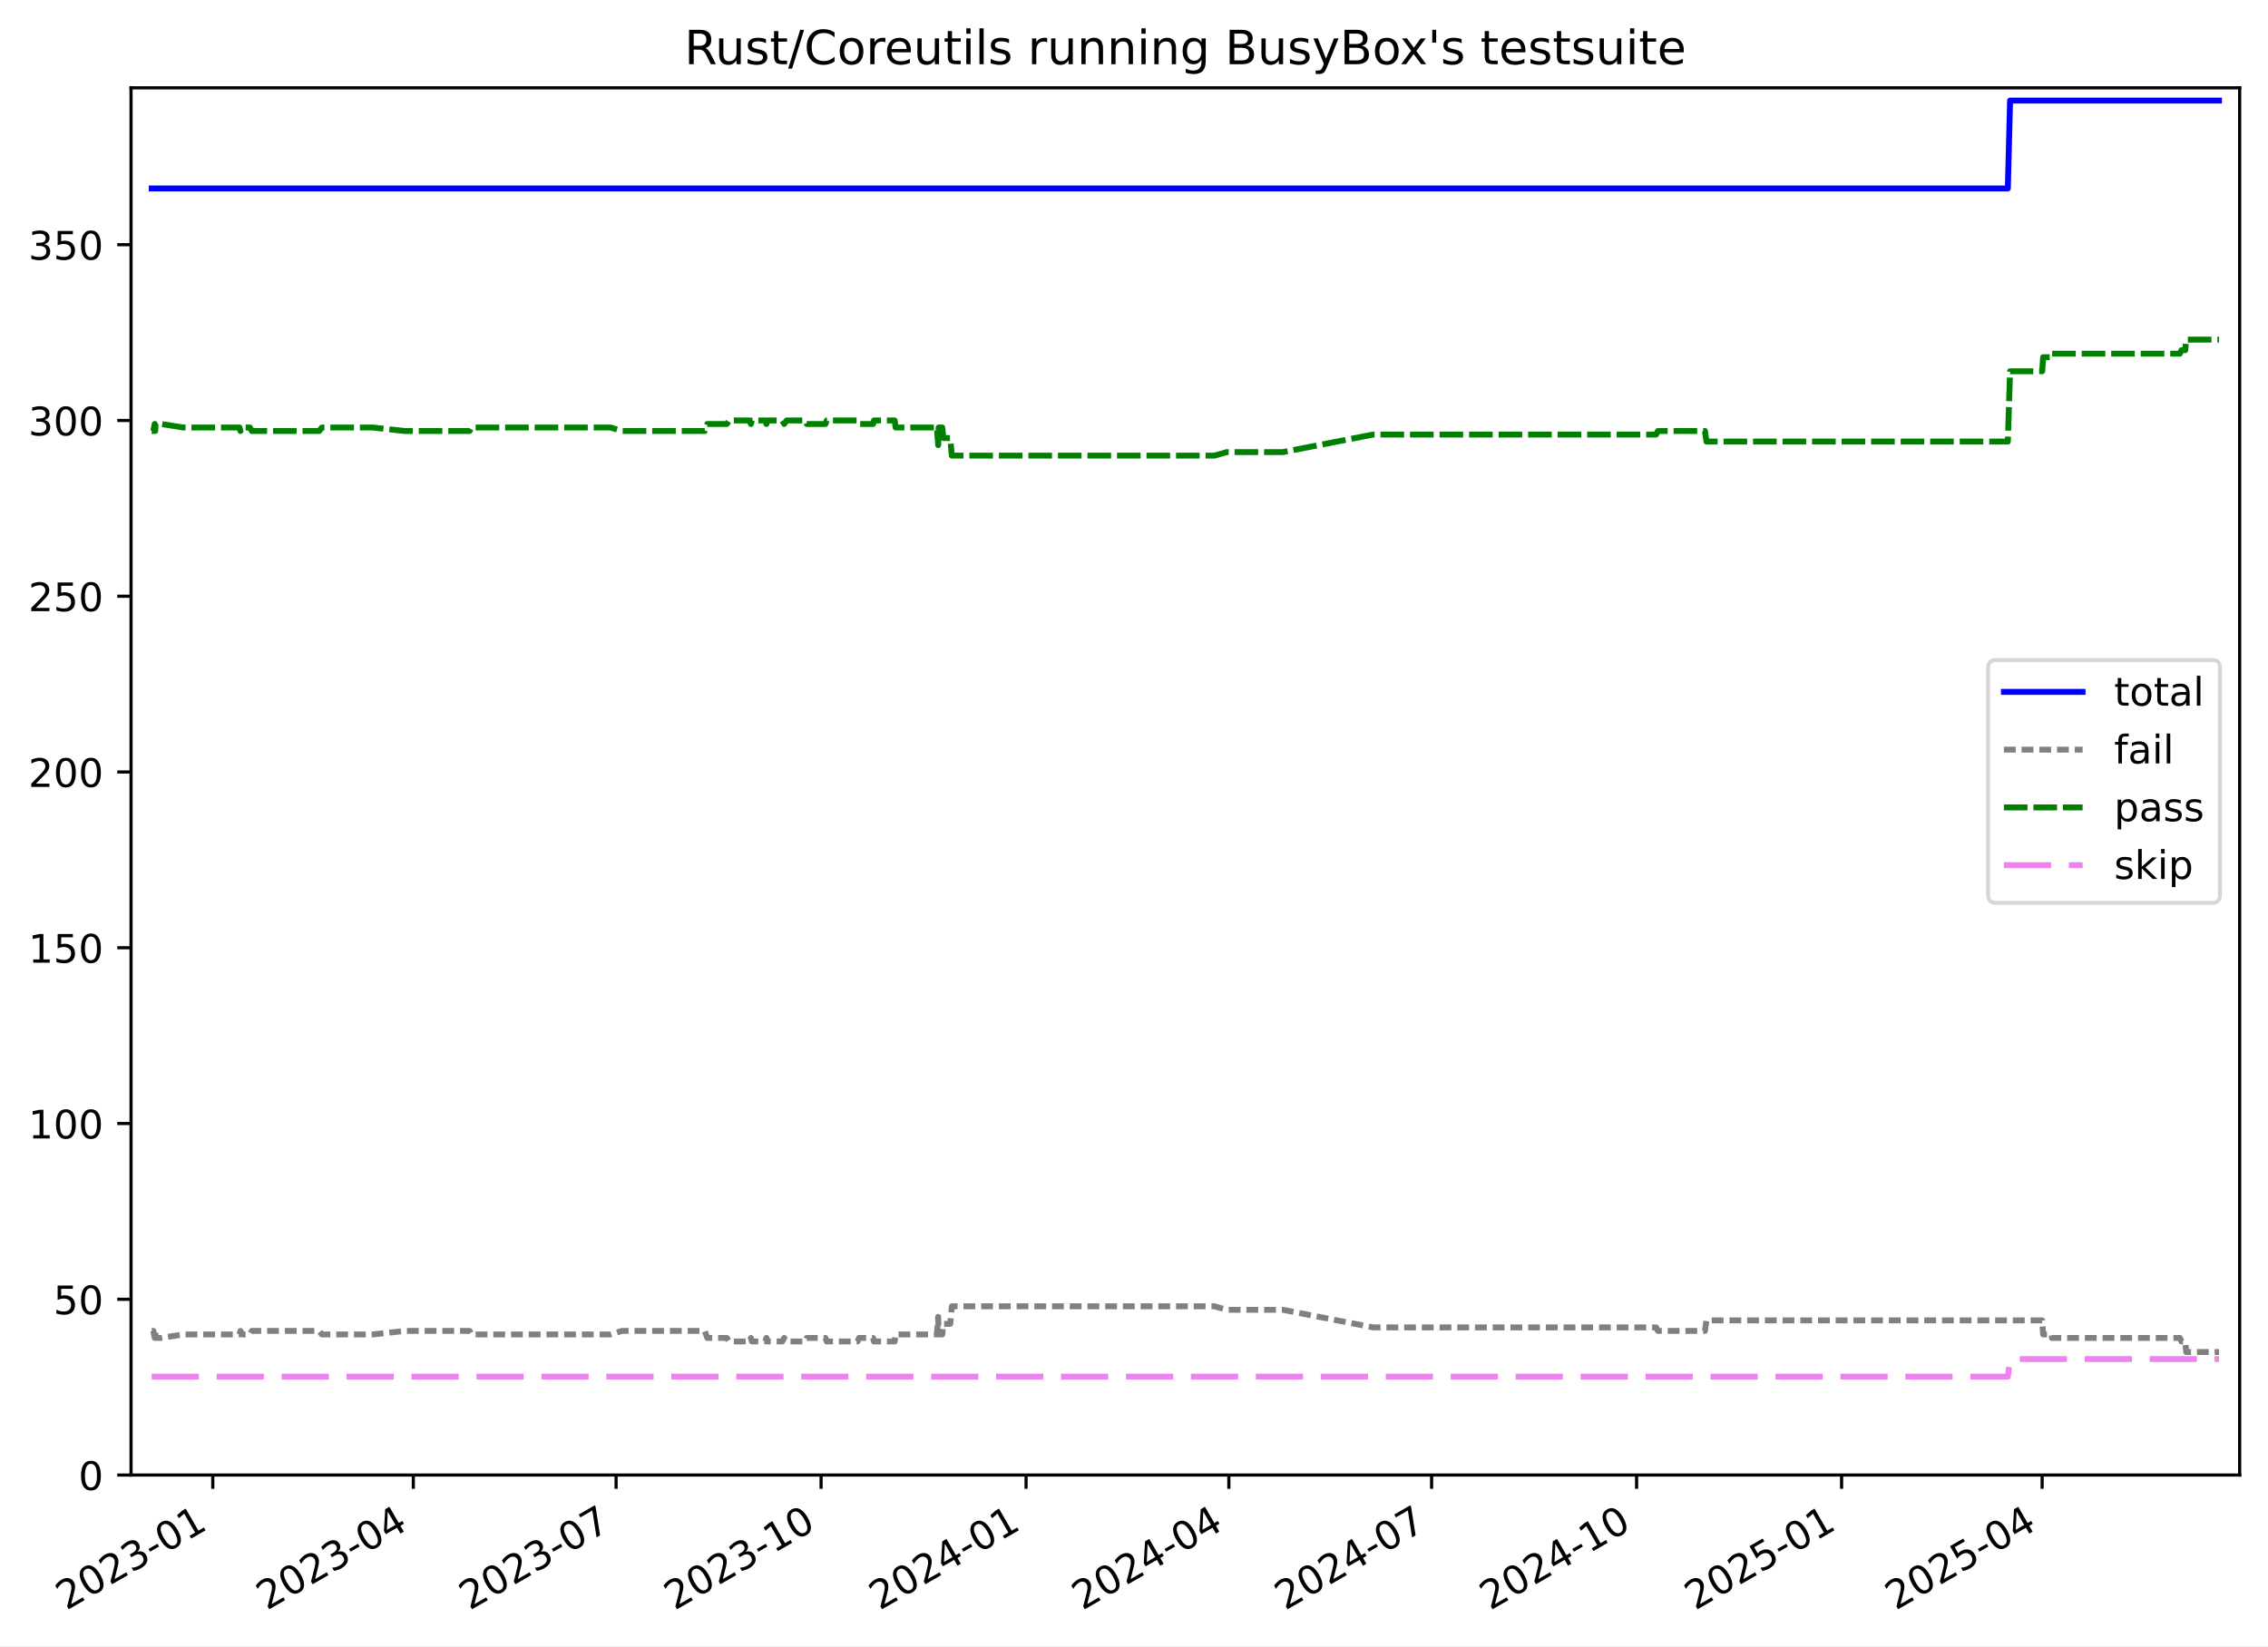
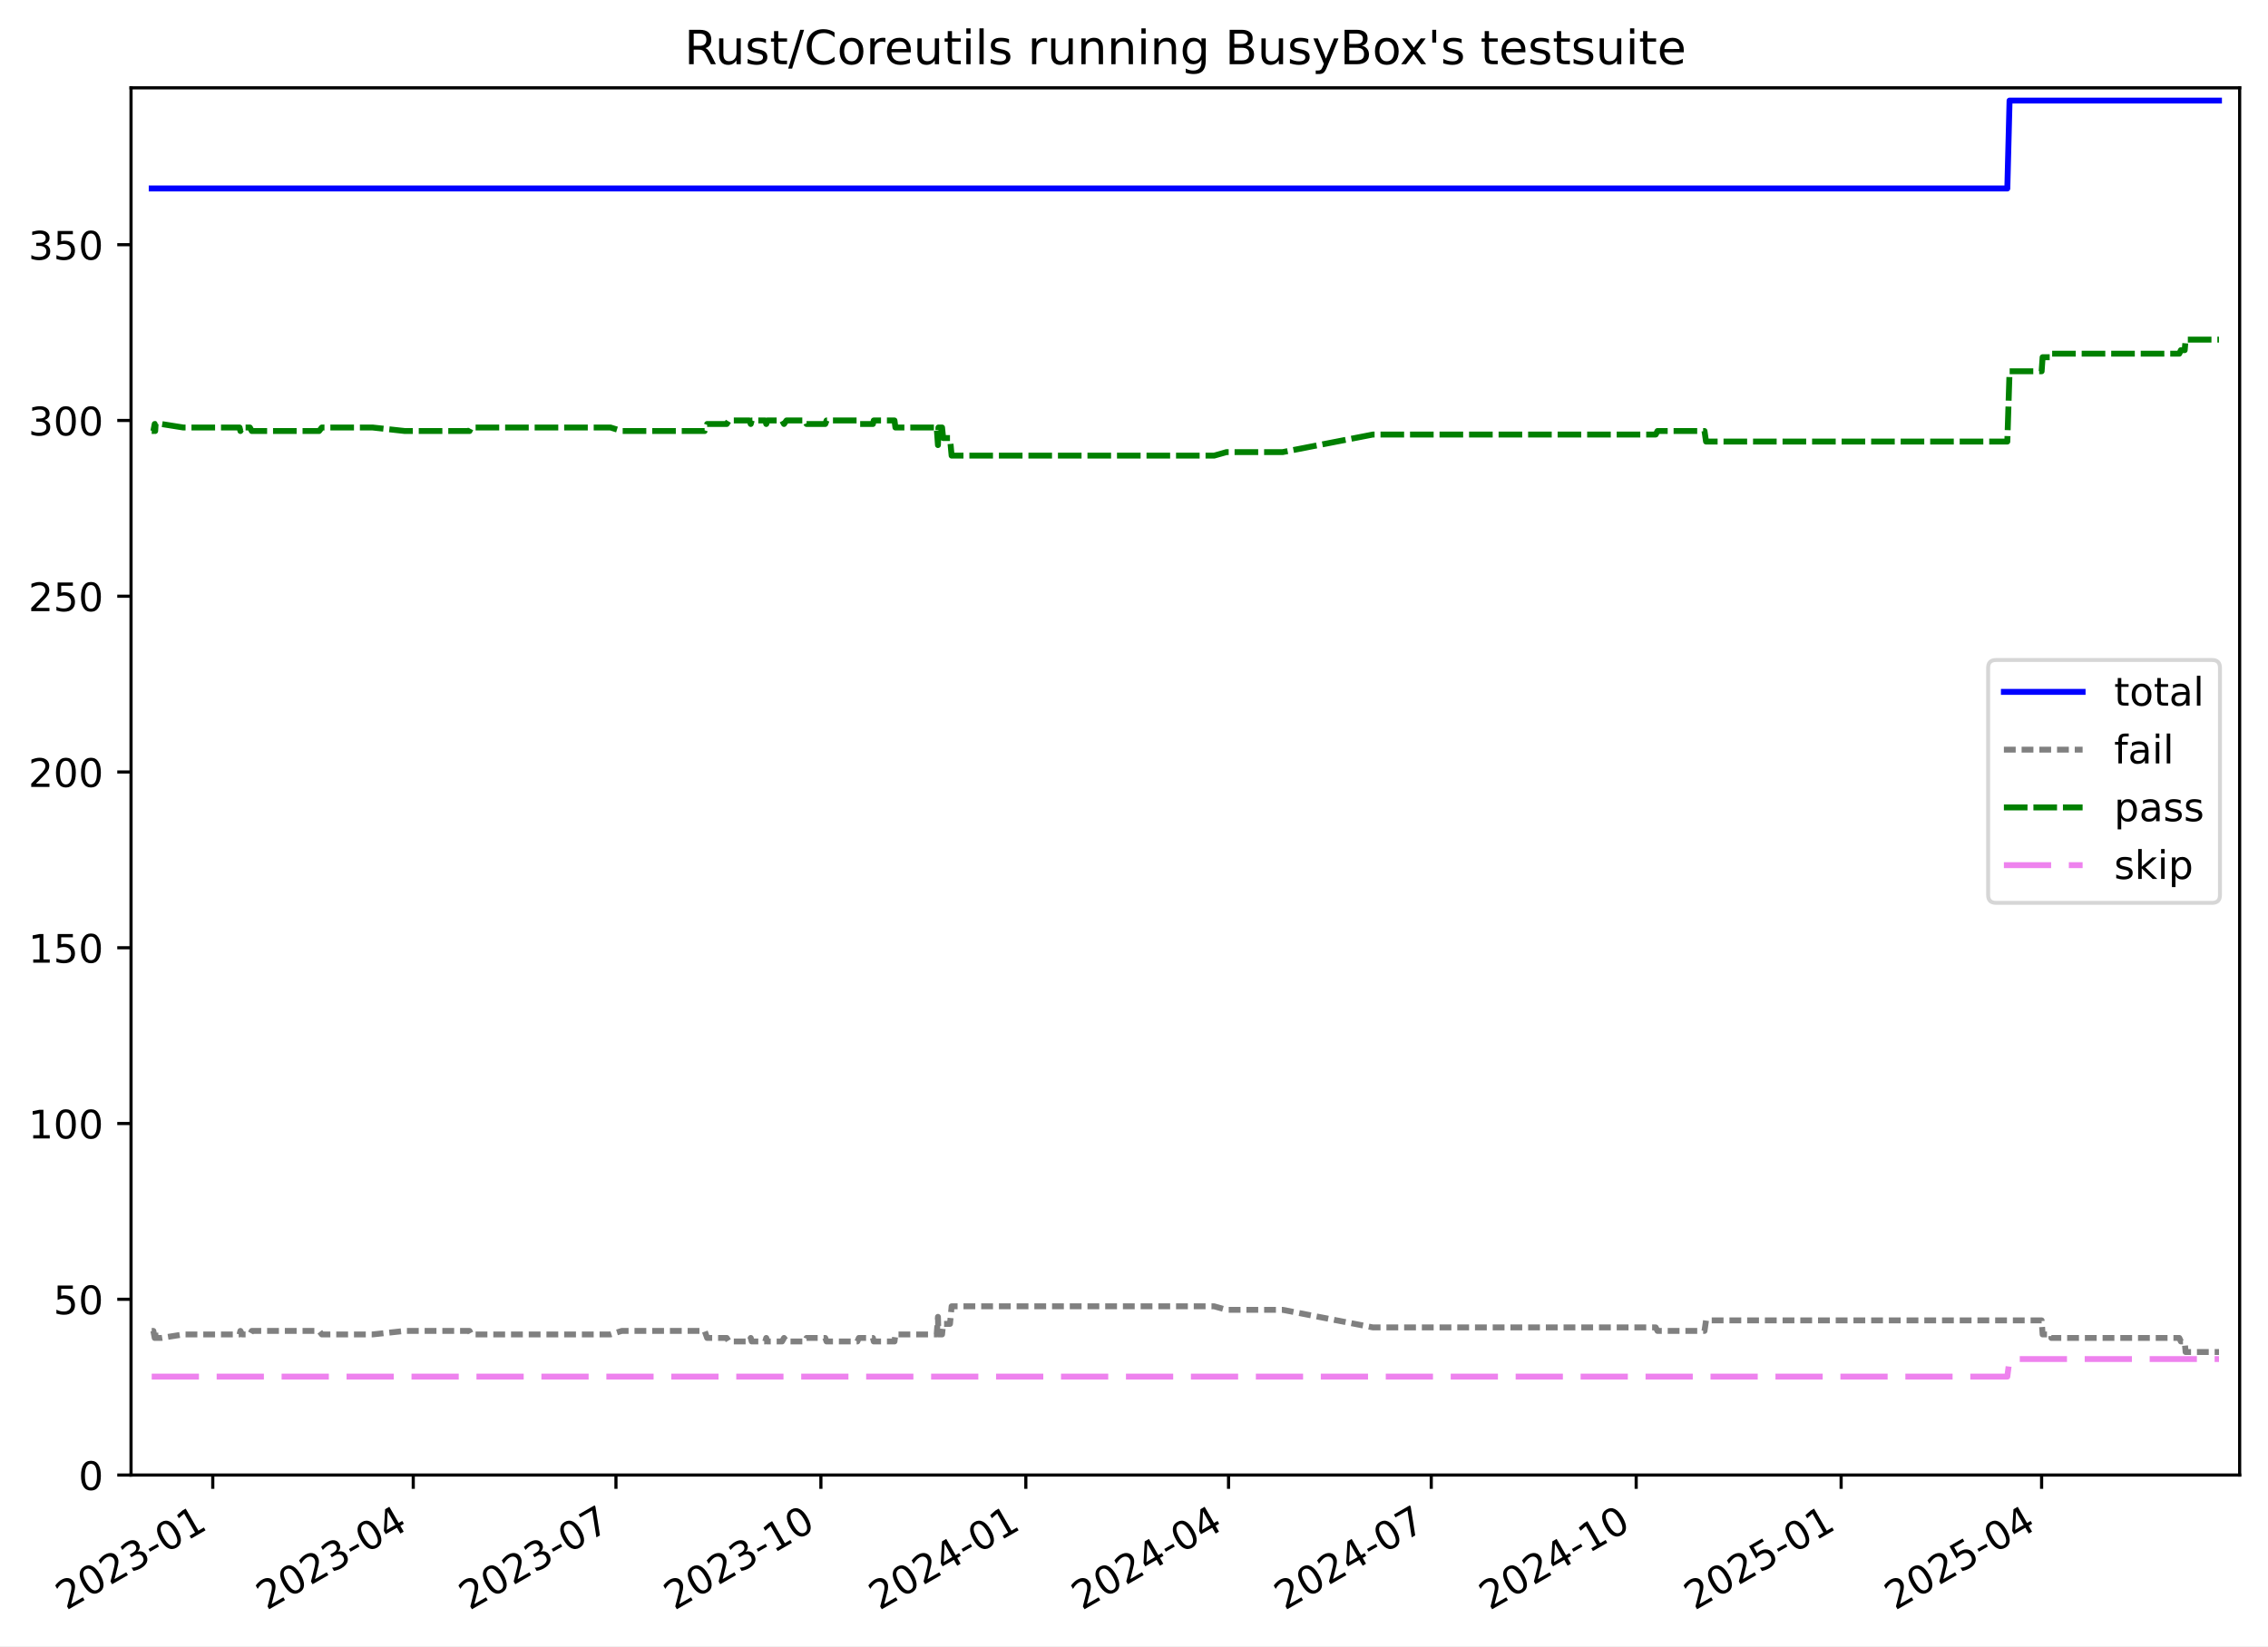
<svg xmlns="http://www.w3.org/2000/svg" xmlns:xlink="http://www.w3.org/1999/xlink" width="576.168pt" height="418.303pt" viewBox="0 0 576.168 418.303" version="1.1">
  <defs>
    <style type="text/css">*{stroke-linejoin: round; stroke-linecap: butt}</style>
  </defs>
  <g id="figure_1">
    <g id="patch_1">
      <path d="M -0 418.303  L 576.168 418.303  L 576.168 0  L -0 0  z " style="fill: #ffffff" />
    </g>
    <g id="axes_1">
      <g id="patch_2">
        <path d="M 33.288 374.83  L 568.967 374.83  L 568.967 22.318  L 33.288 22.318  z " style="fill: #ffffff" />
      </g>
      <g id="matplotlib.axis_1">
        <g id="xtick_1">
          <g id="line2d_1">
            <defs>
-               <path id="me8b255e861" d="M 0 0  L 0 3.5  " style="stroke: #000000; stroke-width: 0.8" />
-             </defs>
-             <g>
-               <use xlink:href="#me8b255e861" x="54.056" y="374.83" style="stroke: #000000; stroke-width: 0.8" />
+               <path id="m485153be46" d="M 0 0  L 0 3.5  " style="stroke: #000000; stroke-width: 0.8" />
+             </defs>
+             <g>
+               <use xlink:href="#m485153be46" x="54.052" y="374.83" style="stroke: #000000; stroke-width: 0.8" />
            </g>
          </g>
          <g id="text_1">
-             <g transform="translate(16.83142 409.302) rotate(-30) scale(0.1 -0.1)">
+             <g transform="translate(16.82706 409.302) rotate(-30) scale(0.1 -0.1)">
              <defs>
                <path id="DejaVuSans-32" d="M 1228 531  L 3431 531  L 3431 0  L 469 0  L 469 531  Q 828 903 1448 1529  Q 2069 2156 2228 2338  Q 2531 2678 2651 2914  Q 2772 3150 2772 3378  Q 2772 3750 2511 3984  Q 2250 4219 1831 4219  Q 1534 4219 1204 4116  Q 875 4013 500 3803  L 500 4441  Q 881 4594 1212 4672  Q 1544 4750 1819 4750  Q 2544 4750 2975 4387  Q 3406 4025 3406 3419  Q 3406 3131 3298 2873  Q 3191 2616 2906 2266  Q 2828 2175 2409 1742  Q 1991 1309 1228 531  z " transform="scale(0.015625)" />
                <path id="DejaVuSans-30" d="M 2034 4250  Q 1547 4250 1301 3770  Q 1056 3291 1056 2328  Q 1056 1369 1301 889  Q 1547 409 2034 409  Q 2525 409 2770 889  Q 3016 1369 3016 2328  Q 3016 3291 2770 3770  Q 2525 4250 2034 4250  z M 2034 4750  Q 2819 4750 3233 4129  Q 3647 3509 3647 2328  Q 3647 1150 3233 529  Q 2819 -91 2034 -91  Q 1250 -91 836 529  Q 422 1150 422 2328  Q 422 3509 836 4129  Q 1250 4750 2034 4750  z " transform="scale(0.015625)" />
                <path id="DejaVuSans-33" d="M 2597 2516  Q 3050 2419 3304 2112  Q 3559 1806 3559 1356  Q 3559 666 3084 287  Q 2609 -91 1734 -91  Q 1441 -91 1130 -33  Q 819 25 488 141  L 488 750  Q 750 597 1062 519  Q 1375 441 1716 441  Q 2309 441 2620 675  Q 2931 909 2931 1356  Q 2931 1769 2642 2001  Q 2353 2234 1838 2234  L 1294 2234  L 1294 2753  L 1863 2753  Q 2328 2753 2575 2939  Q 2822 3125 2822 3475  Q 2822 3834 2567 4026  Q 2313 4219 1838 4219  Q 1578 4219 1281 4162  Q 984 4106 628 3988  L 628 4550  Q 988 4650 1302 4700  Q 1616 4750 1894 4750  Q 2613 4750 3031 4423  Q 3450 4097 3450 3541  Q 3450 3153 3228 2886  Q 3006 2619 2597 2516  z " transform="scale(0.015625)" />
                <path id="DejaVuSans-2d" d="M 313 2009  L 1997 2009  L 1997 1497  L 313 1497  L 313 2009  z " transform="scale(0.015625)" />
                <path id="DejaVuSans-31" d="M 794 531  L 1825 531  L 1825 4091  L 703 3866  L 703 4441  L 1819 4666  L 2450 4666  L 2450 531  L 3481 531  L 3481 0  L 794 0  L 794 531  z " transform="scale(0.015625)" />
              </defs>
              <use xlink:href="#DejaVuSans-32" />
              <use xlink:href="#DejaVuSans-30" x="63.623" />
              <use xlink:href="#DejaVuSans-32" x="127.246" />
              <use xlink:href="#DejaVuSans-33" x="190.869" />
              <use xlink:href="#DejaVuSans-2d" x="254.492" />
              <use xlink:href="#DejaVuSans-30" x="290.576" />
              <use xlink:href="#DejaVuSans-31" x="354.199" />
            </g>
          </g>
        </g>
        <g id="xtick_2">
          <g id="line2d_2">
            <g>
-               <use xlink:href="#me8b255e861" x="105.001" y="374.83" style="stroke: #000000; stroke-width: 0.8" />
+               <use xlink:href="#m485153be46" x="104.983" y="374.83" style="stroke: #000000; stroke-width: 0.8" />
            </g>
          </g>
          <g id="text_2">
-             <g transform="translate(67.77664 409.302) rotate(-30) scale(0.1 -0.1)">
+             <g transform="translate(67.75793 409.302) rotate(-30) scale(0.1 -0.1)">
              <defs>
                <path id="DejaVuSans-34" d="M 2419 4116  L 825 1625  L 2419 1625  L 2419 4116  z M 2253 4666  L 3047 4666  L 3047 1625  L 3713 1625  L 3713 1100  L 3047 1100  L 3047 0  L 2419 0  L 2419 1100  L 313 1100  L 313 1709  L 2253 4666  z " transform="scale(0.015625)" />
              </defs>
              <use xlink:href="#DejaVuSans-32" />
              <use xlink:href="#DejaVuSans-30" x="63.623" />
              <use xlink:href="#DejaVuSans-32" x="127.246" />
              <use xlink:href="#DejaVuSans-33" x="190.869" />
              <use xlink:href="#DejaVuSans-2d" x="254.492" />
              <use xlink:href="#DejaVuSans-30" x="290.576" />
              <use xlink:href="#DejaVuSans-34" x="354.199" />
            </g>
          </g>
        </g>
        <g id="xtick_3">
          <g id="line2d_3">
            <g>
-               <use xlink:href="#me8b255e861" x="156.513" y="374.83" style="stroke: #000000; stroke-width: 0.8" />
+               <use xlink:href="#m485153be46" x="156.48" y="374.83" style="stroke: #000000; stroke-width: 0.8" />
            </g>
          </g>
          <g id="text_3">
-             <g transform="translate(119.2879 409.302) rotate(-30) scale(0.1 -0.1)">
+             <g transform="translate(119.2547 409.302) rotate(-30) scale(0.1 -0.1)">
              <defs>
                <path id="DejaVuSans-37" d="M 525 4666  L 3525 4666  L 3525 4397  L 1831 0  L 1172 0  L 2766 4134  L 525 4134  L 525 4666  z " transform="scale(0.015625)" />
              </defs>
              <use xlink:href="#DejaVuSans-32" />
              <use xlink:href="#DejaVuSans-30" x="63.623" />
              <use xlink:href="#DejaVuSans-32" x="127.246" />
              <use xlink:href="#DejaVuSans-33" x="190.869" />
              <use xlink:href="#DejaVuSans-2d" x="254.492" />
              <use xlink:href="#DejaVuSans-30" x="290.576" />
              <use xlink:href="#DejaVuSans-37" x="354.199" />
            </g>
          </g>
        </g>
        <g id="xtick_4">
          <g id="line2d_4">
            <g>
-               <use xlink:href="#me8b255e861" x="208.59" y="374.83" style="stroke: #000000; stroke-width: 0.8" />
+               <use xlink:href="#m485153be46" x="208.542" y="374.83" style="stroke: #000000; stroke-width: 0.8" />
            </g>
          </g>
          <g id="text_4">
-             <g transform="translate(171.3652 409.302) rotate(-30) scale(0.1 -0.1)">
+             <g transform="translate(171.3174 409.302) rotate(-30) scale(0.1 -0.1)">
              <use xlink:href="#DejaVuSans-32" />
              <use xlink:href="#DejaVuSans-30" x="63.623" />
              <use xlink:href="#DejaVuSans-32" x="127.246" />
              <use xlink:href="#DejaVuSans-33" x="190.869" />
              <use xlink:href="#DejaVuSans-2d" x="254.492" />
              <use xlink:href="#DejaVuSans-31" x="290.576" />
              <use xlink:href="#DejaVuSans-30" x="354.199" />
            </g>
          </g>
        </g>
        <g id="xtick_5">
          <g id="line2d_5">
            <g>
-               <use xlink:href="#me8b255e861" x="260.667" y="374.83" style="stroke: #000000; stroke-width: 0.8" />
+               <use xlink:href="#m485153be46" x="260.605" y="374.83" style="stroke: #000000; stroke-width: 0.8" />
            </g>
          </g>
          <g id="text_5">
-             <g transform="translate(223.4426 409.302) rotate(-30) scale(0.1 -0.1)">
+             <g transform="translate(223.3801 409.302) rotate(-30) scale(0.1 -0.1)">
              <use xlink:href="#DejaVuSans-32" />
              <use xlink:href="#DejaVuSans-30" x="63.623" />
              <use xlink:href="#DejaVuSans-32" x="127.246" />
              <use xlink:href="#DejaVuSans-34" x="190.869" />
              <use xlink:href="#DejaVuSans-2d" x="254.492" />
              <use xlink:href="#DejaVuSans-30" x="290.576" />
              <use xlink:href="#DejaVuSans-31" x="354.199" />
            </g>
          </g>
        </g>
        <g id="xtick_6">
          <g id="line2d_6">
            <g>
-               <use xlink:href="#me8b255e861" x="312.179" y="374.83" style="stroke: #000000; stroke-width: 0.8" />
+               <use xlink:href="#m485153be46" x="312.102" y="374.83" style="stroke: #000000; stroke-width: 0.8" />
            </g>
          </g>
          <g id="text_6">
-             <g transform="translate(274.9538 409.302) rotate(-30) scale(0.1 -0.1)">
+             <g transform="translate(274.8768 409.302) rotate(-30) scale(0.1 -0.1)">
              <use xlink:href="#DejaVuSans-32" />
              <use xlink:href="#DejaVuSans-30" x="63.623" />
              <use xlink:href="#DejaVuSans-32" x="127.246" />
              <use xlink:href="#DejaVuSans-34" x="190.869" />
              <use xlink:href="#DejaVuSans-2d" x="254.492" />
              <use xlink:href="#DejaVuSans-30" x="290.576" />
              <use xlink:href="#DejaVuSans-34" x="354.199" />
            </g>
          </g>
        </g>
        <g id="xtick_7">
          <g id="line2d_7">
            <g>
-               <use xlink:href="#me8b255e861" x="363.69" y="374.83" style="stroke: #000000; stroke-width: 0.8" />
+               <use xlink:href="#m485153be46" x="363.598" y="374.83" style="stroke: #000000; stroke-width: 0.8" />
            </g>
          </g>
          <g id="text_7">
-             <g transform="translate(326.4651 409.302) rotate(-30) scale(0.1 -0.1)">
+             <g transform="translate(326.3736 409.302) rotate(-30) scale(0.1 -0.1)">
              <use xlink:href="#DejaVuSans-32" />
              <use xlink:href="#DejaVuSans-30" x="63.623" />
              <use xlink:href="#DejaVuSans-32" x="127.246" />
              <use xlink:href="#DejaVuSans-34" x="190.869" />
              <use xlink:href="#DejaVuSans-2d" x="254.492" />
              <use xlink:href="#DejaVuSans-30" x="290.576" />
              <use xlink:href="#DejaVuSans-37" x="354.199" />
            </g>
          </g>
        </g>
        <g id="xtick_8">
          <g id="line2d_8">
            <g>
-               <use xlink:href="#me8b255e861" x="415.767" y="374.83" style="stroke: #000000; stroke-width: 0.8" />
+               <use xlink:href="#m485153be46" x="415.661" y="374.83" style="stroke: #000000; stroke-width: 0.8" />
            </g>
          </g>
          <g id="text_8">
-             <g transform="translate(378.5425 409.302) rotate(-30) scale(0.1 -0.1)">
+             <g transform="translate(378.4363 409.302) rotate(-30) scale(0.1 -0.1)">
              <use xlink:href="#DejaVuSans-32" />
              <use xlink:href="#DejaVuSans-30" x="63.623" />
              <use xlink:href="#DejaVuSans-32" x="127.246" />
              <use xlink:href="#DejaVuSans-34" x="190.869" />
              <use xlink:href="#DejaVuSans-2d" x="254.492" />
              <use xlink:href="#DejaVuSans-31" x="290.576" />
              <use xlink:href="#DejaVuSans-30" x="354.199" />
            </g>
          </g>
        </g>
        <g id="xtick_9">
          <g id="line2d_9">
            <g>
-               <use xlink:href="#me8b255e861" x="467.845" y="374.83" style="stroke: #000000; stroke-width: 0.8" />
+               <use xlink:href="#m485153be46" x="467.724" y="374.83" style="stroke: #000000; stroke-width: 0.8" />
            </g>
          </g>
          <g id="text_9">
-             <g transform="translate(430.6198 409.302) rotate(-30) scale(0.1 -0.1)">
+             <g transform="translate(430.499 409.302) rotate(-30) scale(0.1 -0.1)">
              <defs>
                <path id="DejaVuSans-35" d="M 691 4666  L 3169 4666  L 3169 4134  L 1269 4134  L 1269 2991  Q 1406 3038 1543 3061  Q 1681 3084 1819 3084  Q 2600 3084 3056 2656  Q 3513 2228 3513 1497  Q 3513 744 3044 326  Q 2575 -91 1722 -91  Q 1428 -91 1123 -41  Q 819 9 494 109  L 494 744  Q 775 591 1075 516  Q 1375 441 1709 441  Q 2250 441 2565 725  Q 2881 1009 2881 1497  Q 2881 1984 2565 2268  Q 2250 2553 1709 2553  Q 1456 2553 1204 2497  Q 953 2441 691 2322  L 691 4666  z " transform="scale(0.015625)" />
              </defs>
              <use xlink:href="#DejaVuSans-32" />
              <use xlink:href="#DejaVuSans-30" x="63.623" />
              <use xlink:href="#DejaVuSans-32" x="127.246" />
              <use xlink:href="#DejaVuSans-35" x="190.869" />
              <use xlink:href="#DejaVuSans-2d" x="254.492" />
              <use xlink:href="#DejaVuSans-30" x="290.576" />
              <use xlink:href="#DejaVuSans-31" x="354.199" />
            </g>
          </g>
        </g>
        <g id="xtick_10">
          <g id="line2d_10">
            <g>
-               <use xlink:href="#me8b255e861" x="518.79" y="374.83" style="stroke: #000000; stroke-width: 0.8" />
+               <use xlink:href="#m485153be46" x="518.655" y="374.83" style="stroke: #000000; stroke-width: 0.8" />
            </g>
          </g>
          <g id="text_10">
-             <g transform="translate(481.565 409.302) rotate(-30) scale(0.1 -0.1)">
+             <g transform="translate(481.4298 409.302) rotate(-30) scale(0.1 -0.1)">
              <use xlink:href="#DejaVuSans-32" />
              <use xlink:href="#DejaVuSans-30" x="63.623" />
              <use xlink:href="#DejaVuSans-32" x="127.246" />
              <use xlink:href="#DejaVuSans-35" x="190.869" />
              <use xlink:href="#DejaVuSans-2d" x="254.492" />
              <use xlink:href="#DejaVuSans-30" x="290.576" />
              <use xlink:href="#DejaVuSans-34" x="354.199" />
            </g>
          </g>
        </g>
      </g>
      <g id="matplotlib.axis_2">
        <g id="ytick_1">
          <g id="line2d_11">
            <defs>
-               <path id="mba92d5bda9" d="M 0 0  L -3.5 0  " style="stroke: #000000; stroke-width: 0.8" />
-             </defs>
-             <g>
-               <use xlink:href="#mba92d5bda9" x="33.288" y="374.83" style="stroke: #000000; stroke-width: 0.8" />
+               <path id="m4fe717e0b4" d="M 0 0  L -3.5 0  " style="stroke: #000000; stroke-width: 0.8" />
+             </defs>
+             <g>
+               <use xlink:href="#m4fe717e0b4" x="33.288" y="374.83" style="stroke: #000000; stroke-width: 0.8" />
            </g>
          </g>
          <g id="text_11">
            <g transform="translate(19.925 378.6293) scale(0.1 -0.1)">
              <use xlink:href="#DejaVuSans-30" />
            </g>
          </g>
        </g>
        <g id="ytick_2">
          <g id="line2d_12">
            <g>
-               <use xlink:href="#mba92d5bda9" x="33.288" y="330.167" style="stroke: #000000; stroke-width: 0.8" />
+               <use xlink:href="#m4fe717e0b4" x="33.288" y="330.167" style="stroke: #000000; stroke-width: 0.8" />
            </g>
          </g>
          <g id="text_12">
            <g transform="translate(13.5625 333.9657) scale(0.1 -0.1)">
              <use xlink:href="#DejaVuSans-35" />
              <use xlink:href="#DejaVuSans-30" x="63.623" />
            </g>
          </g>
        </g>
        <g id="ytick_3">
          <g id="line2d_13">
            <g>
-               <use xlink:href="#mba92d5bda9" x="33.288" y="285.503" style="stroke: #000000; stroke-width: 0.8" />
+               <use xlink:href="#m4fe717e0b4" x="33.288" y="285.503" style="stroke: #000000; stroke-width: 0.8" />
            </g>
          </g>
          <g id="text_13">
            <g transform="translate(7.2 289.3021) scale(0.1 -0.1)">
              <use xlink:href="#DejaVuSans-31" />
              <use xlink:href="#DejaVuSans-30" x="63.623" />
              <use xlink:href="#DejaVuSans-30" x="127.246" />
            </g>
          </g>
        </g>
        <g id="ytick_4">
          <g id="line2d_14">
            <g>
-               <use xlink:href="#mba92d5bda9" x="33.288" y="240.839" style="stroke: #000000; stroke-width: 0.8" />
+               <use xlink:href="#m4fe717e0b4" x="33.288" y="240.839" style="stroke: #000000; stroke-width: 0.8" />
            </g>
          </g>
          <g id="text_14">
            <g transform="translate(7.2 244.6385) scale(0.1 -0.1)">
              <use xlink:href="#DejaVuSans-31" />
              <use xlink:href="#DejaVuSans-35" x="63.623" />
              <use xlink:href="#DejaVuSans-30" x="127.246" />
            </g>
          </g>
        </g>
        <g id="ytick_5">
          <g id="line2d_15">
            <g>
-               <use xlink:href="#mba92d5bda9" x="33.288" y="196.176" style="stroke: #000000; stroke-width: 0.8" />
+               <use xlink:href="#m4fe717e0b4" x="33.288" y="196.176" style="stroke: #000000; stroke-width: 0.8" />
            </g>
          </g>
          <g id="text_15">
            <g transform="translate(7.2 199.9749) scale(0.1 -0.1)">
              <use xlink:href="#DejaVuSans-32" />
              <use xlink:href="#DejaVuSans-30" x="63.623" />
              <use xlink:href="#DejaVuSans-30" x="127.246" />
            </g>
          </g>
        </g>
        <g id="ytick_6">
          <g id="line2d_16">
            <g>
-               <use xlink:href="#mba92d5bda9" x="33.288" y="151.512" style="stroke: #000000; stroke-width: 0.8" />
+               <use xlink:href="#m4fe717e0b4" x="33.288" y="151.512" style="stroke: #000000; stroke-width: 0.8" />
            </g>
          </g>
          <g id="text_16">
            <g transform="translate(7.2 155.3113) scale(0.1 -0.1)">
              <use xlink:href="#DejaVuSans-32" />
              <use xlink:href="#DejaVuSans-35" x="63.623" />
              <use xlink:href="#DejaVuSans-30" x="127.246" />
            </g>
          </g>
        </g>
        <g id="ytick_7">
          <g id="line2d_17">
            <g>
-               <use xlink:href="#mba92d5bda9" x="33.288" y="106.848" style="stroke: #000000; stroke-width: 0.8" />
+               <use xlink:href="#m4fe717e0b4" x="33.288" y="106.848" style="stroke: #000000; stroke-width: 0.8" />
            </g>
          </g>
          <g id="text_17">
            <g transform="translate(7.2 110.6477) scale(0.1 -0.1)">
              <use xlink:href="#DejaVuSans-33" />
              <use xlink:href="#DejaVuSans-30" x="63.623" />
              <use xlink:href="#DejaVuSans-30" x="127.246" />
            </g>
          </g>
        </g>
        <g id="ytick_8">
          <g id="line2d_18">
            <g>
-               <use xlink:href="#mba92d5bda9" x="33.288" y="62.185" style="stroke: #000000; stroke-width: 0.8" />
+               <use xlink:href="#m4fe717e0b4" x="33.288" y="62.185" style="stroke: #000000; stroke-width: 0.8" />
            </g>
          </g>
          <g id="text_18">
            <g transform="translate(7.2 65.98408) scale(0.1 -0.1)">
              <use xlink:href="#DejaVuSans-33" />
              <use xlink:href="#DejaVuSans-35" x="63.623" />
              <use xlink:href="#DejaVuSans-30" x="127.246" />
            </g>
          </g>
        </g>
      </g>
      <g id="line2d_19">
-         <path d="M 38.539 47.893  L 510.077 47.893  L 510.645 25.561  L 563.716 25.561  L 563.716 25.561  " clip-path="url(#pebd76c6d09)" style="fill: none; stroke: #0000ff; stroke-width: 1.5; stroke-linecap: square" />
+         <path d="M 38.539 47.893  L 509.945 47.893  L 510.512 25.561  L 563.716 25.561  L 563.716 25.561  " clip-path="url(#pd42ed57b02)" style="fill: none; stroke: #0000ff; stroke-width: 1.5; stroke-linecap: square" />
      </g>
      <g id="line2d_20">
-         <path d="M 38.539 338.206  L 38.96 338.206  L 39.303 339.993  L 39.425 338.206  L 39.53 339.993  L 40.966 339.993  L 46.569 339.099  L 60.855 339.099  L 61.079 338.206  L 61.523 339.099  L 63.486 339.099  L 63.975 338.206  L 81.079 338.206  L 81.779 339.099  L 94.667 339.099  L 102.869 338.206  L 119.298 338.206  L 119.739 339.099  L 155.125 339.099  L 157.992 338.206  L 179.048 338.206  L 179.685 339.993  L 184.662 339.993  L 185.196 340.886  L 190.411 340.886  L 190.766 339.993  L 191.019 340.886  L 194.448 340.886  L 194.708 339.993  L 194.98 340.886  L 198.715 340.886  L 199.219 339.993  L 199.85 340.886  L 204.577 340.886  L 204.948 339.993  L 209.694 339.993  L 210.036 340.886  L 217.856 340.886  L 218.241 339.993  L 221.809 339.993  L 222.024 340.886  L 227.287 340.886  L 227.526 339.099  L 238.018 339.099  L 238.337 334.633  L 238.461 339.099  L 239.379 339.099  L 239.659 336.419  L 241.396 336.419  L 241.808 331.953  L 308.519 331.953  L 311.655 332.846  L 325.92 332.846  L 348.863 337.313  L 420.722 337.313  L 421.185 338.206  L 433.127 338.206  L 433.52 335.526  L 518.798 335.526  L 519.047 339.099  L 521.249 339.099  L 521.269 339.993  L 553.772 339.993  L 554.182 340.886  L 555.15 340.886  L 555.384 343.566  L 563.716 343.566  L 563.716 343.566  " clip-path="url(#pebd76c6d09)" style="fill: none; stroke-dasharray: 3,1.5; stroke-dashoffset: 0; stroke: #808080; stroke-width: 1.5" />
+         <path d="M 38.539 338.206  L 38.96 338.206  L 39.303 339.993  L 39.424 338.206  L 39.53 339.993  L 40.965 339.993  L 46.567 339.099  L 60.848 339.099  L 61.073 338.206  L 61.517 339.099  L 63.479 339.099  L 63.968 338.206  L 81.067 338.206  L 81.767 339.099  L 94.652 339.099  L 102.851 338.206  L 119.275 338.206  L 119.716 339.099  L 155.092 339.099  L 157.958 338.206  L 179.008 338.206  L 179.645 339.993  L 184.62 339.993  L 185.155 340.886  L 190.369 340.886  L 190.723 339.993  L 190.976 340.886  L 194.404 340.886  L 194.664 339.993  L 194.936 340.886  L 198.67 340.886  L 199.174 339.993  L 199.805 340.886  L 204.53 340.886  L 204.901 339.993  L 209.646 339.993  L 209.988 340.886  L 217.806 340.886  L 218.191 339.993  L 221.757 339.993  L 221.972 340.886  L 227.234 340.886  L 227.473 339.099  L 237.962 339.099  L 238.28 334.633  L 238.405 339.099  L 239.322 339.099  L 239.602 336.419  L 241.339 336.419  L 241.751 331.953  L 308.443 331.953  L 311.579 332.846  L 325.839 332.846  L 348.776 337.313  L 420.615 337.313  L 421.078 338.206  L 433.015 338.206  L 433.408 335.526  L 518.663 335.526  L 518.912 339.099  L 521.113 339.099  L 521.133 339.993  L 553.627 339.993  L 554.036 340.886  L 555.004 340.886  L 555.238 343.566  L 563.716 343.566  L 563.716 343.566  " clip-path="url(#pd42ed57b02)" style="fill: none; stroke-dasharray: 3,1.5; stroke-dashoffset: 0; stroke: #808080; stroke-width: 1.5" />
      </g>
      <g id="line2d_21">
-         <path d="M 38.539 109.528  L 38.96 109.528  L 39.303 107.742  L 39.425 109.528  L 39.53 107.742  L 40.966 107.742  L 46.569 108.635  L 60.855 108.635  L 61.079 109.528  L 61.523 108.635  L 63.486 108.635  L 63.975 109.528  L 81.079 109.528  L 81.779 108.635  L 94.667 108.635  L 102.869 109.528  L 119.298 109.528  L 119.739 108.635  L 155.125 108.635  L 157.992 109.528  L 179.048 109.528  L 179.685 107.742  L 184.662 107.742  L 185.196 106.848  L 190.411 106.848  L 190.766 107.742  L 191.019 106.848  L 194.448 106.848  L 194.708 107.742  L 194.98 106.848  L 198.715 106.848  L 199.219 107.742  L 199.85 106.848  L 204.577 106.848  L 204.948 107.742  L 209.694 107.742  L 210.036 106.848  L 217.856 106.848  L 218.241 107.742  L 221.809 107.742  L 222.024 106.848  L 227.287 106.848  L 227.526 108.635  L 238.018 108.635  L 238.337 113.101  L 238.461 108.635  L 239.379 108.635  L 239.659 111.315  L 241.396 111.315  L 241.808 115.781  L 308.519 115.781  L 311.655 114.888  L 325.92 114.888  L 348.863 110.422  L 420.722 110.422  L 421.185 109.528  L 433.127 109.528  L 433.52 112.208  L 510.077 112.208  L 510.645 94.343  L 518.798 94.343  L 519.047 90.77  L 521.249 90.77  L 521.269 89.876  L 553.772 89.876  L 554.182 88.983  L 555.15 88.983  L 555.384 86.303  L 563.716 86.303  L 563.716 86.303  " clip-path="url(#pebd76c6d09)" style="fill: none; stroke-dasharray: 6,1.5; stroke-dashoffset: 0; stroke: #008000; stroke-width: 1.5" />
+         <path d="M 38.539 109.528  L 38.96 109.528  L 39.303 107.742  L 39.424 109.528  L 39.53 107.742  L 40.965 107.742  L 46.567 108.635  L 60.848 108.635  L 61.073 109.528  L 61.517 108.635  L 63.479 108.635  L 63.968 109.528  L 81.067 109.528  L 81.767 108.635  L 94.652 108.635  L 102.851 109.528  L 119.275 109.528  L 119.716 108.635  L 155.092 108.635  L 157.958 109.528  L 179.008 109.528  L 179.645 107.742  L 184.62 107.742  L 185.155 106.848  L 190.369 106.848  L 190.723 107.742  L 190.976 106.848  L 194.404 106.848  L 194.664 107.742  L 194.936 106.848  L 198.67 106.848  L 199.174 107.742  L 199.805 106.848  L 204.53 106.848  L 204.901 107.742  L 209.646 107.742  L 209.988 106.848  L 217.806 106.848  L 218.191 107.742  L 221.757 107.742  L 221.972 106.848  L 227.234 106.848  L 227.473 108.635  L 237.962 108.635  L 238.28 113.101  L 238.405 108.635  L 239.322 108.635  L 239.602 111.315  L 241.339 111.315  L 241.751 115.781  L 308.443 115.781  L 311.579 114.888  L 325.839 114.888  L 348.776 110.422  L 420.615 110.422  L 421.078 109.528  L 433.015 109.528  L 433.408 112.208  L 509.945 112.208  L 510.512 94.343  L 518.663 94.343  L 518.912 90.77  L 521.113 90.77  L 521.133 89.876  L 553.627 89.876  L 554.036 88.983  L 555.004 88.983  L 555.238 86.303  L 563.716 86.303  L 563.716 86.303  " clip-path="url(#pd42ed57b02)" style="fill: none; stroke-dasharray: 6,1.5; stroke-dashoffset: 0; stroke: #008000; stroke-width: 1.5" />
      </g>
      <g id="line2d_22">
-         <path d="M 38.539 349.819  L 510.077 349.819  L 510.645 345.352  L 563.716 345.352  L 563.716 345.352  " clip-path="url(#pebd76c6d09)" style="fill: none; stroke-dasharray: 12,4.5; stroke-dashoffset: 0; stroke: #ee82ee; stroke-width: 1.5" />
+         <path d="M 38.539 349.819  L 509.945 349.819  L 510.512 345.352  L 563.716 345.352  L 563.716 345.352  " clip-path="url(#pd42ed57b02)" style="fill: none; stroke-dasharray: 12,4.5; stroke-dashoffset: 0; stroke: #ee82ee; stroke-width: 1.5" />
      </g>
      <g id="patch_3">
        <path d="M 33.288 374.83  L 33.288 22.318  " style="fill: none; stroke: #000000; stroke-width: 0.8; stroke-linejoin: miter; stroke-linecap: square" />
      </g>
      <g id="patch_4">
        <path d="M 568.967 374.83  L 568.967 22.318  " style="fill: none; stroke: #000000; stroke-width: 0.8; stroke-linejoin: miter; stroke-linecap: square" />
      </g>
      <g id="patch_5">
        <path d="M 33.288 374.83  L 568.967 374.83  " style="fill: none; stroke: #000000; stroke-width: 0.8; stroke-linejoin: miter; stroke-linecap: square" />
      </g>
      <g id="patch_6">
        <path d="M 33.288 22.318  L 568.967 22.318  " style="fill: none; stroke: #000000; stroke-width: 0.8; stroke-linejoin: miter; stroke-linecap: square" />
      </g>
      <g id="text_19">
        <g transform="translate(173.8722 16.31812) scale(0.12 -0.12)">
          <defs>
            <path id="DejaVuSans-52" d="M 2841 2188  Q 3044 2119 3236 1894  Q 3428 1669 3622 1275  L 4263 0  L 3584 0  L 2988 1197  Q 2756 1666 2539 1819  Q 2322 1972 1947 1972  L 1259 1972  L 1259 0  L 628 0  L 628 4666  L 2053 4666  Q 2853 4666 3247 4331  Q 3641 3997 3641 3322  Q 3641 2881 3436 2590  Q 3231 2300 2841 2188  z M 1259 4147  L 1259 2491  L 2053 2491  Q 2509 2491 2742 2702  Q 2975 2913 2975 3322  Q 2975 3731 2742 3939  Q 2509 4147 2053 4147  L 1259 4147  z " transform="scale(0.015625)" />
            <path id="DejaVuSans-75" d="M 544 1381  L 544 3500  L 1119 3500  L 1119 1403  Q 1119 906 1312 657  Q 1506 409 1894 409  Q 2359 409 2629 706  Q 2900 1003 2900 1516  L 2900 3500  L 3475 3500  L 3475 0  L 2900 0  L 2900 538  Q 2691 219 2414 64  Q 2138 -91 1772 -91  Q 1169 -91 856 284  Q 544 659 544 1381  z M 1991 3584  L 1991 3584  z " transform="scale(0.015625)" />
            <path id="DejaVuSans-73" d="M 2834 3397  L 2834 2853  Q 2591 2978 2328 3040  Q 2066 3103 1784 3103  Q 1356 3103 1142 2972  Q 928 2841 928 2578  Q 928 2378 1081 2264  Q 1234 2150 1697 2047  L 1894 2003  Q 2506 1872 2764 1633  Q 3022 1394 3022 966  Q 3022 478 2636 193  Q 2250 -91 1575 -91  Q 1294 -91 989 -36  Q 684 19 347 128  L 347 722  Q 666 556 975 473  Q 1284 391 1588 391  Q 1994 391 2212 530  Q 2431 669 2431 922  Q 2431 1156 2273 1281  Q 2116 1406 1581 1522  L 1381 1569  Q 847 1681 609 1914  Q 372 2147 372 2553  Q 372 3047 722 3315  Q 1072 3584 1716 3584  Q 2034 3584 2315 3537  Q 2597 3491 2834 3397  z " transform="scale(0.015625)" />
            <path id="DejaVuSans-74" d="M 1172 4494  L 1172 3500  L 2356 3500  L 2356 3053  L 1172 3053  L 1172 1153  Q 1172 725 1289 603  Q 1406 481 1766 481  L 2356 481  L 2356 0  L 1766 0  Q 1100 0 847 248  Q 594 497 594 1153  L 594 3053  L 172 3053  L 172 3500  L 594 3500  L 594 4494  L 1172 4494  z " transform="scale(0.015625)" />
            <path id="DejaVuSans-2f" d="M 1625 4666  L 2156 4666  L 531 -594  L 0 -594  L 1625 4666  z " transform="scale(0.015625)" />
            <path id="DejaVuSans-43" d="M 4122 4306  L 4122 3641  Q 3803 3938 3442 4084  Q 3081 4231 2675 4231  Q 1875 4231 1450 3742  Q 1025 3253 1025 2328  Q 1025 1406 1450 917  Q 1875 428 2675 428  Q 3081 428 3442 575  Q 3803 722 4122 1019  L 4122 359  Q 3791 134 3420 21  Q 3050 -91 2638 -91  Q 1578 -91 968 557  Q 359 1206 359 2328  Q 359 3453 968 4101  Q 1578 4750 2638 4750  Q 3056 4750 3426 4639  Q 3797 4528 4122 4306  z " transform="scale(0.015625)" />
            <path id="DejaVuSans-6f" d="M 1959 3097  Q 1497 3097 1228 2736  Q 959 2375 959 1747  Q 959 1119 1226 758  Q 1494 397 1959 397  Q 2419 397 2687 759  Q 2956 1122 2956 1747  Q 2956 2369 2687 2733  Q 2419 3097 1959 3097  z M 1959 3584  Q 2709 3584 3137 3096  Q 3566 2609 3566 1747  Q 3566 888 3137 398  Q 2709 -91 1959 -91  Q 1206 -91 779 398  Q 353 888 353 1747  Q 353 2609 779 3096  Q 1206 3584 1959 3584  z " transform="scale(0.015625)" />
            <path id="DejaVuSans-72" d="M 2631 2963  Q 2534 3019 2420 3045  Q 2306 3072 2169 3072  Q 1681 3072 1420 2755  Q 1159 2438 1159 1844  L 1159 0  L 581 0  L 581 3500  L 1159 3500  L 1159 2956  Q 1341 3275 1631 3429  Q 1922 3584 2338 3584  Q 2397 3584 2469 3576  Q 2541 3569 2628 3553  L 2631 2963  z " transform="scale(0.015625)" />
            <path id="DejaVuSans-65" d="M 3597 1894  L 3597 1613  L 953 1613  Q 991 1019 1311 708  Q 1631 397 2203 397  Q 2534 397 2845 478  Q 3156 559 3463 722  L 3463 178  Q 3153 47 2828 -22  Q 2503 -91 2169 -91  Q 1331 -91 842 396  Q 353 884 353 1716  Q 353 2575 817 3079  Q 1281 3584 2069 3584  Q 2775 3584 3186 3129  Q 3597 2675 3597 1894  z M 3022 2063  Q 3016 2534 2758 2815  Q 2500 3097 2075 3097  Q 1594 3097 1305 2825  Q 1016 2553 972 2059  L 3022 2063  z " transform="scale(0.015625)" />
            <path id="DejaVuSans-69" d="M 603 3500  L 1178 3500  L 1178 0  L 603 0  L 603 3500  z M 603 4863  L 1178 4863  L 1178 4134  L 603 4134  L 603 4863  z " transform="scale(0.015625)" />
            <path id="DejaVuSans-6c" d="M 603 4863  L 1178 4863  L 1178 0  L 603 0  L 603 4863  z " transform="scale(0.015625)" />
            <path id="DejaVuSans-20" transform="scale(0.015625)" />
            <path id="DejaVuSans-6e" d="M 3513 2113  L 3513 0  L 2938 0  L 2938 2094  Q 2938 2591 2744 2837  Q 2550 3084 2163 3084  Q 1697 3084 1428 2787  Q 1159 2491 1159 1978  L 1159 0  L 581 0  L 581 3500  L 1159 3500  L 1159 2956  Q 1366 3272 1645 3428  Q 1925 3584 2291 3584  Q 2894 3584 3203 3211  Q 3513 2838 3513 2113  z " transform="scale(0.015625)" />
            <path id="DejaVuSans-67" d="M 2906 1791  Q 2906 2416 2648 2759  Q 2391 3103 1925 3103  Q 1463 3103 1205 2759  Q 947 2416 947 1791  Q 947 1169 1205 825  Q 1463 481 1925 481  Q 2391 481 2648 825  Q 2906 1169 2906 1791  z M 3481 434  Q 3481 -459 3084 -895  Q 2688 -1331 1869 -1331  Q 1566 -1331 1297 -1286  Q 1028 -1241 775 -1147  L 775 -588  Q 1028 -725 1275 -790  Q 1522 -856 1778 -856  Q 2344 -856 2625 -561  Q 2906 -266 2906 331  L 2906 616  Q 2728 306 2450 153  Q 2172 0 1784 0  Q 1141 0 747 490  Q 353 981 353 1791  Q 353 2603 747 3093  Q 1141 3584 1784 3584  Q 2172 3584 2450 3431  Q 2728 3278 2906 2969  L 2906 3500  L 3481 3500  L 3481 434  z " transform="scale(0.015625)" />
            <path id="DejaVuSans-42" d="M 1259 2228  L 1259 519  L 2272 519  Q 2781 519 3026 730  Q 3272 941 3272 1375  Q 3272 1813 3026 2020  Q 2781 2228 2272 2228  L 1259 2228  z M 1259 4147  L 1259 2741  L 2194 2741  Q 2656 2741 2882 2914  Q 3109 3088 3109 3444  Q 3109 3797 2882 3972  Q 2656 4147 2194 4147  L 1259 4147  z M 628 4666  L 2241 4666  Q 2963 4666 3353 4366  Q 3744 4066 3744 3513  Q 3744 3084 3544 2831  Q 3344 2578 2956 2516  Q 3422 2416 3680 2098  Q 3938 1781 3938 1306  Q 3938 681 3513 340  Q 3088 0 2303 0  L 628 0  L 628 4666  z " transform="scale(0.015625)" />
            <path id="DejaVuSans-79" d="M 2059 -325  Q 1816 -950 1584 -1140  Q 1353 -1331 966 -1331  L 506 -1331  L 506 -850  L 844 -850  Q 1081 -850 1212 -737  Q 1344 -625 1503 -206  L 1606 56  L 191 3500  L 800 3500  L 1894 763  L 2988 3500  L 3597 3500  L 2059 -325  z " transform="scale(0.015625)" />
            <path id="DejaVuSans-78" d="M 3513 3500  L 2247 1797  L 3578 0  L 2900 0  L 1881 1375  L 863 0  L 184 0  L 1544 1831  L 300 3500  L 978 3500  L 1906 2253  L 2834 3500  L 3513 3500  z " transform="scale(0.015625)" />
            <path id="DejaVuSans-27" d="M 1147 4666  L 1147 2931  L 616 2931  L 616 4666  L 1147 4666  z " transform="scale(0.015625)" />
          </defs>
          <use xlink:href="#DejaVuSans-52" />
          <use xlink:href="#DejaVuSans-75" x="64.982" />
          <use xlink:href="#DejaVuSans-73" x="128.361" />
          <use xlink:href="#DejaVuSans-74" x="180.461" />
          <use xlink:href="#DejaVuSans-2f" x="219.67" />
          <use xlink:href="#DejaVuSans-43" x="253.361" />
          <use xlink:href="#DejaVuSans-6f" x="323.186" />
          <use xlink:href="#DejaVuSans-72" x="384.367" />
          <use xlink:href="#DejaVuSans-65" x="423.23" />
          <use xlink:href="#DejaVuSans-75" x="484.754" />
          <use xlink:href="#DejaVuSans-74" x="548.133" />
          <use xlink:href="#DejaVuSans-69" x="587.342" />
          <use xlink:href="#DejaVuSans-6c" x="615.125" />
          <use xlink:href="#DejaVuSans-73" x="642.908" />
          <use xlink:href="#DejaVuSans-20" x="695.008" />
          <use xlink:href="#DejaVuSans-72" x="726.795" />
          <use xlink:href="#DejaVuSans-75" x="767.908" />
          <use xlink:href="#DejaVuSans-6e" x="831.287" />
          <use xlink:href="#DejaVuSans-6e" x="894.666" />
          <use xlink:href="#DejaVuSans-69" x="958.045" />
          <use xlink:href="#DejaVuSans-6e" x="985.828" />
          <use xlink:href="#DejaVuSans-67" x="1049.207" />
          <use xlink:href="#DejaVuSans-20" x="1112.684" />
          <use xlink:href="#DejaVuSans-42" x="1144.471" />
          <use xlink:href="#DejaVuSans-75" x="1213.074" />
          <use xlink:href="#DejaVuSans-73" x="1276.453" />
          <use xlink:href="#DejaVuSans-79" x="1328.553" />
          <use xlink:href="#DejaVuSans-42" x="1387.732" />
          <use xlink:href="#DejaVuSans-6f" x="1456.336" />
          <use xlink:href="#DejaVuSans-78" x="1514.393" />
          <use xlink:href="#DejaVuSans-27" x="1573.572" />
          <use xlink:href="#DejaVuSans-73" x="1601.062" />
          <use xlink:href="#DejaVuSans-20" x="1653.162" />
          <use xlink:href="#DejaVuSans-74" x="1684.949" />
          <use xlink:href="#DejaVuSans-65" x="1724.158" />
          <use xlink:href="#DejaVuSans-73" x="1785.682" />
          <use xlink:href="#DejaVuSans-74" x="1837.781" />
          <use xlink:href="#DejaVuSans-73" x="1876.99" />
          <use xlink:href="#DejaVuSans-75" x="1929.09" />
          <use xlink:href="#DejaVuSans-69" x="1992.469" />
          <use xlink:href="#DejaVuSans-74" x="2020.252" />
          <use xlink:href="#DejaVuSans-65" x="2059.461" />
        </g>
      </g>
      <g id="legend_1">
        <g id="patch_7">
          <path d="M 507.072 229.43  L 561.967 229.43  Q 563.967 229.43 563.967 227.43  L 563.967 169.718  Q 563.967 167.718 561.967 167.718  L 507.072 167.718  Q 505.072 167.718 505.072 169.718  L 505.072 227.43  Q 505.072 229.43 507.072 229.43  z " style="fill: #ffffff; opacity: 0.8; stroke: #cccccc; stroke-linejoin: miter" />
        </g>
        <g id="line2d_23">
          <path d="M 509.072 175.816  L 519.072 175.816  L 529.072 175.816  " style="fill: none; stroke: #0000ff; stroke-width: 1.5; stroke-linecap: square" />
        </g>
        <g id="text_20">
          <g transform="translate(537.0722 179.3163) scale(0.1 -0.1)">
            <defs>
              <path id="DejaVuSans-61" d="M 2194 1759  Q 1497 1759 1228 1600  Q 959 1441 959 1056  Q 959 750 1161 570  Q 1363 391 1709 391  Q 2188 391 2477 730  Q 2766 1069 2766 1631  L 2766 1759  L 2194 1759  z M 3341 1997  L 3341 0  L 2766 0  L 2766 531  Q 2569 213 2275 61  Q 1981 -91 1556 -91  Q 1019 -91 701 211  Q 384 513 384 1019  Q 384 1609 779 1909  Q 1175 2209 1959 2209  L 2766 2209  L 2766 2266  Q 2766 2663 2505 2880  Q 2244 3097 1772 3097  Q 1472 3097 1187 3025  Q 903 2953 641 2809  L 641 3341  Q 956 3463 1253 3523  Q 1550 3584 1831 3584  Q 2591 3584 2966 3190  Q 3341 2797 3341 1997  z " transform="scale(0.015625)" />
            </defs>
            <use xlink:href="#DejaVuSans-74" />
            <use xlink:href="#DejaVuSans-6f" x="39.209" />
            <use xlink:href="#DejaVuSans-74" x="100.391" />
            <use xlink:href="#DejaVuSans-61" x="139.6" />
            <use xlink:href="#DejaVuSans-6c" x="200.879" />
          </g>
        </g>
        <g id="line2d_24">
          <path d="M 509.072 190.494  L 519.072 190.494  L 529.072 190.494  " style="fill: none; stroke-dasharray: 3,1.5; stroke-dashoffset: 0; stroke: #808080; stroke-width: 1.5" />
        </g>
        <g id="text_21">
          <g transform="translate(537.0722 193.9944) scale(0.1 -0.1)">
            <defs>
              <path id="DejaVuSans-66" d="M 2375 4863  L 2375 4384  L 1825 4384  Q 1516 4384 1395 4259  Q 1275 4134 1275 3809  L 1275 3500  L 2222 3500  L 2222 3053  L 1275 3053  L 1275 0  L 697 0  L 697 3053  L 147 3053  L 147 3500  L 697 3500  L 697 3744  Q 697 4328 969 4595  Q 1241 4863 1831 4863  L 2375 4863  z " transform="scale(0.015625)" />
            </defs>
            <use xlink:href="#DejaVuSans-66" />
            <use xlink:href="#DejaVuSans-61" x="35.205" />
            <use xlink:href="#DejaVuSans-69" x="96.484" />
            <use xlink:href="#DejaVuSans-6c" x="124.268" />
          </g>
        </g>
        <g id="line2d_25">
          <path d="M 509.072 205.173  L 519.072 205.173  L 529.072 205.173  " style="fill: none; stroke-dasharray: 6,1.5; stroke-dashoffset: 0; stroke: #008000; stroke-width: 1.5" />
        </g>
        <g id="text_22">
          <g transform="translate(537.0722 208.6726) scale(0.1 -0.1)">
            <defs>
              <path id="DejaVuSans-70" d="M 1159 525  L 1159 -1331  L 581 -1331  L 581 3500  L 1159 3500  L 1159 2969  Q 1341 3281 1617 3432  Q 1894 3584 2278 3584  Q 2916 3584 3314 3078  Q 3713 2572 3713 1747  Q 3713 922 3314 415  Q 2916 -91 2278 -91  Q 1894 -91 1617 61  Q 1341 213 1159 525  z M 3116 1747  Q 3116 2381 2855 2742  Q 2594 3103 2138 3103  Q 1681 3103 1420 2742  Q 1159 2381 1159 1747  Q 1159 1113 1420 752  Q 1681 391 2138 391  Q 2594 391 2855 752  Q 3116 1113 3116 1747  z " transform="scale(0.015625)" />
            </defs>
            <use xlink:href="#DejaVuSans-70" />
            <use xlink:href="#DejaVuSans-61" x="63.477" />
            <use xlink:href="#DejaVuSans-73" x="124.756" />
            <use xlink:href="#DejaVuSans-73" x="176.855" />
          </g>
        </g>
        <g id="line2d_26">
          <path d="M 509.072 219.851  L 519.072 219.851  L 529.072 219.851  " style="fill: none; stroke-dasharray: 12,4.5; stroke-dashoffset: 0; stroke: #ee82ee; stroke-width: 1.5" />
        </g>
        <g id="text_23">
          <g transform="translate(537.0722 223.3507) scale(0.1 -0.1)">
            <defs>
              <path id="DejaVuSans-6b" d="M 581 4863  L 1159 4863  L 1159 1991  L 2875 3500  L 3609 3500  L 1753 1863  L 3688 0  L 2938 0  L 1159 1709  L 1159 0  L 581 0  L 581 4863  z " transform="scale(0.015625)" />
            </defs>
            <use xlink:href="#DejaVuSans-73" />
            <use xlink:href="#DejaVuSans-6b" x="52.1" />
            <use xlink:href="#DejaVuSans-69" x="110.01" />
            <use xlink:href="#DejaVuSans-70" x="137.793" />
          </g>
        </g>
      </g>
    </g>
  </g>
  <defs>
-     <clipPath id="pebd76c6d09">
+     <clipPath id="pd42ed57b02">
      <rect x="33.288" y="22.318" width="535.68" height="352.512" />
    </clipPath>
  </defs>
</svg>
